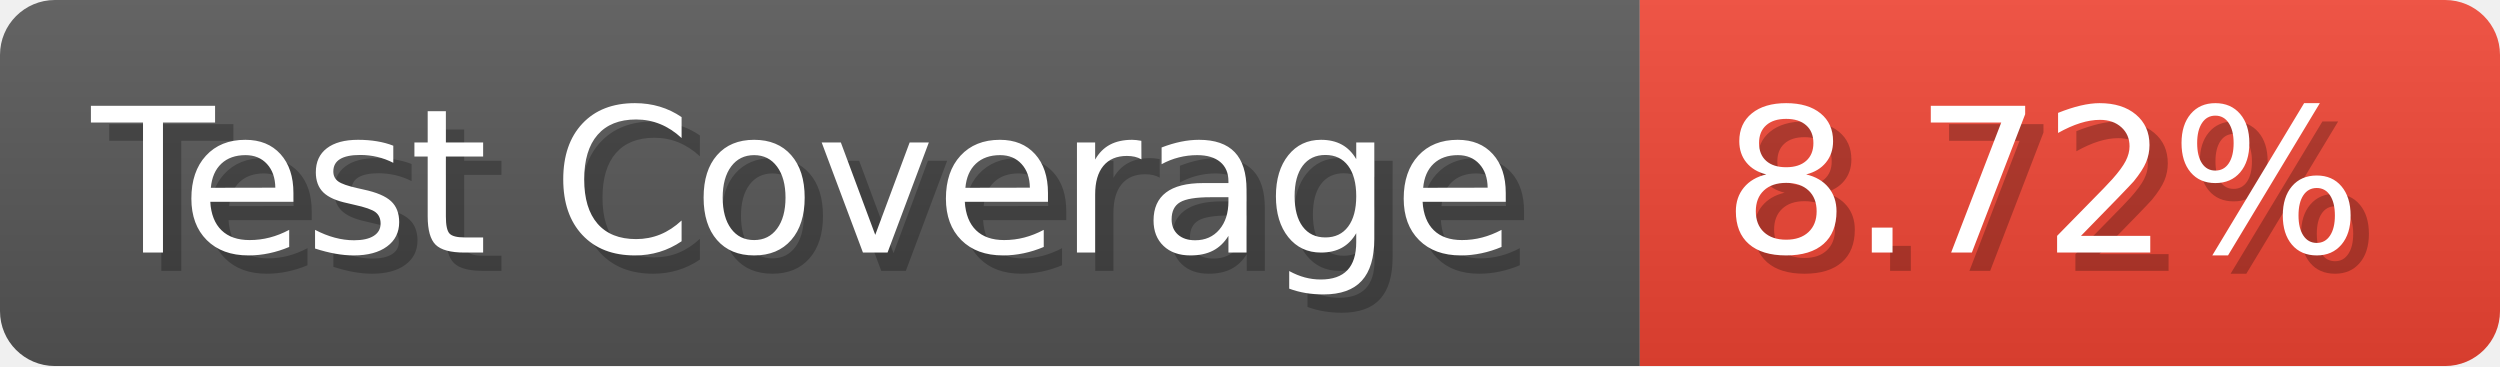
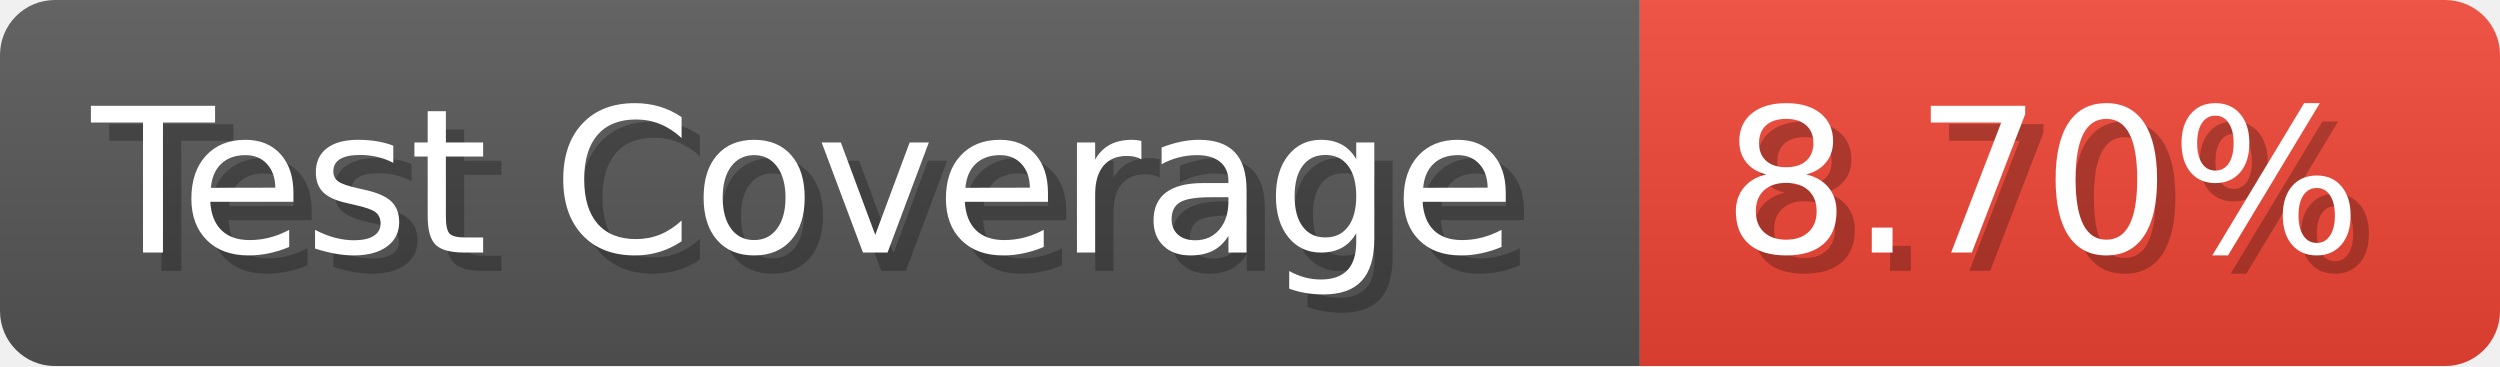
- <svg xmlns="http://www.w3.org/2000/svg" width="136.6" height="20" viewBox="0 0 1366 200" role="img" aria-label="Test Coverage: 8.72%">
+ <svg xmlns="http://www.w3.org/2000/svg" width="136.6" height="20" viewBox="0 0 1366 200" role="img" aria-label="Test Coverage: 8.70%">
  <linearGradient id="a" x2="0" y2="100%">
    <stop offset="0" stop-opacity=".1" stop-color="#EEE" />
    <stop offset="1" stop-opacity=".1" />
  </linearGradient>
  <mask id="m">
    <rect width="1366" height="200" rx="30" fill="#FFF" />
  </mask>
  <g mask="url(#m)">
    <rect width="896" height="200" fill="#555" />
    <rect width="470" height="200" fill="#E43" x="896" />
    <rect width="1366" height="200" fill="url(#a)" />
  </g>
  <g aria-hidden="true" fill="#fff" text-anchor="start" font-family="Verdana,DejaVu Sans,sans-serif" font-size="110">
    <text x="60" y="148" textLength="796" fill="#000" opacity="0.25">Test Coverage</text>
    <text x="50" y="138" textLength="796">Test Coverage</text>
-     <text x="951" y="148" textLength="370" fill="#000" opacity="0.25">8.72%</text>
-     <text x="941" y="138" textLength="370">8.72%</text>
+     <text x="951" y="148" textLength="370" fill="#000" opacity="0.25">8.70%</text>
+     <text x="941" y="138" textLength="370">8.70%</text>
  </g>
</svg>
